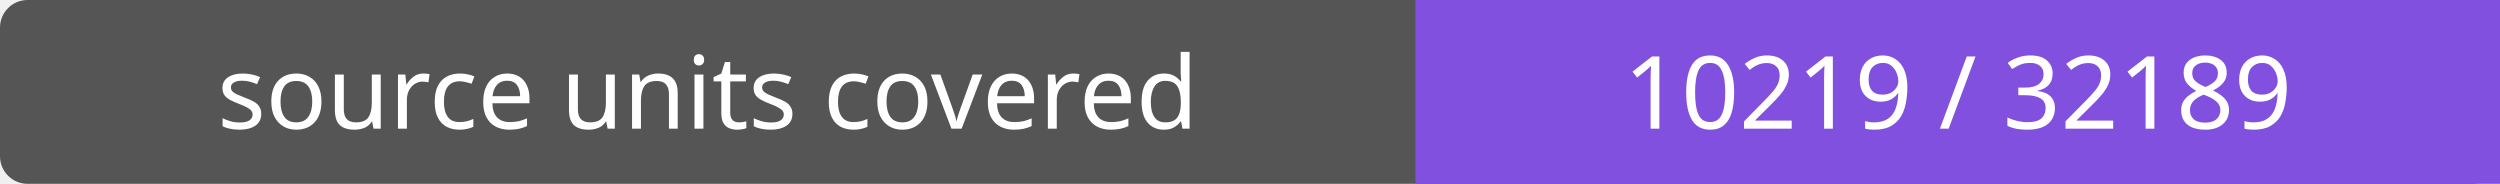
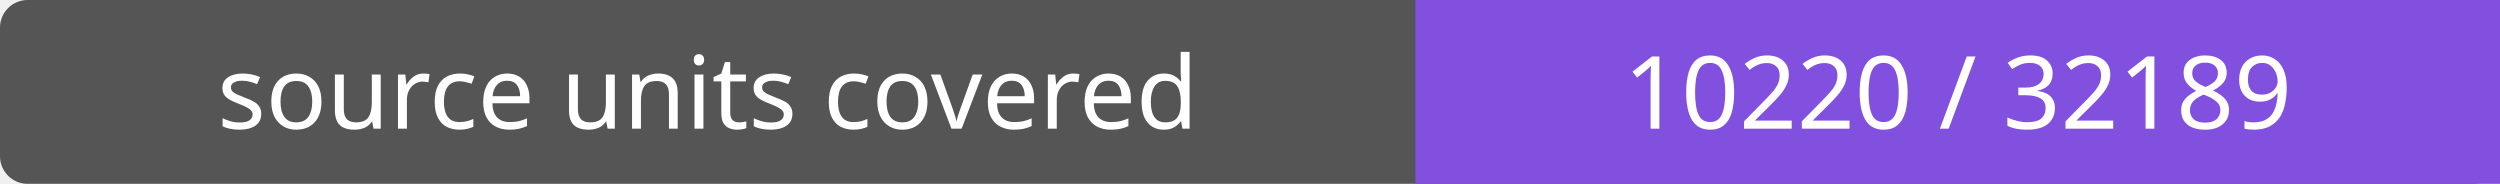
- <svg xmlns="http://www.w3.org/2000/svg" width="272" height="20" role="img" aria-label="source units covered: 10219 / 32189">
+ <svg xmlns="http://www.w3.org/2000/svg" width="272" height="20" role="img" aria-label="source units covered: 10220 / 32189">
  <rect width="272" height="20" rx="3" fill="#555" />
  <path fill="#8250df" d="M154 0h118v20H154z" />
  <g fill="#fff" text-anchor="middle" font-family="Verdana,sans-serif" font-size="11">
    <text x="77.0" y="14">source units covered</text>
-     <text x="213.0" y="14">10219 / 32189</text>
+     <text x="213.0" y="14">10220 / 32189</text>
  </g>
</svg>
